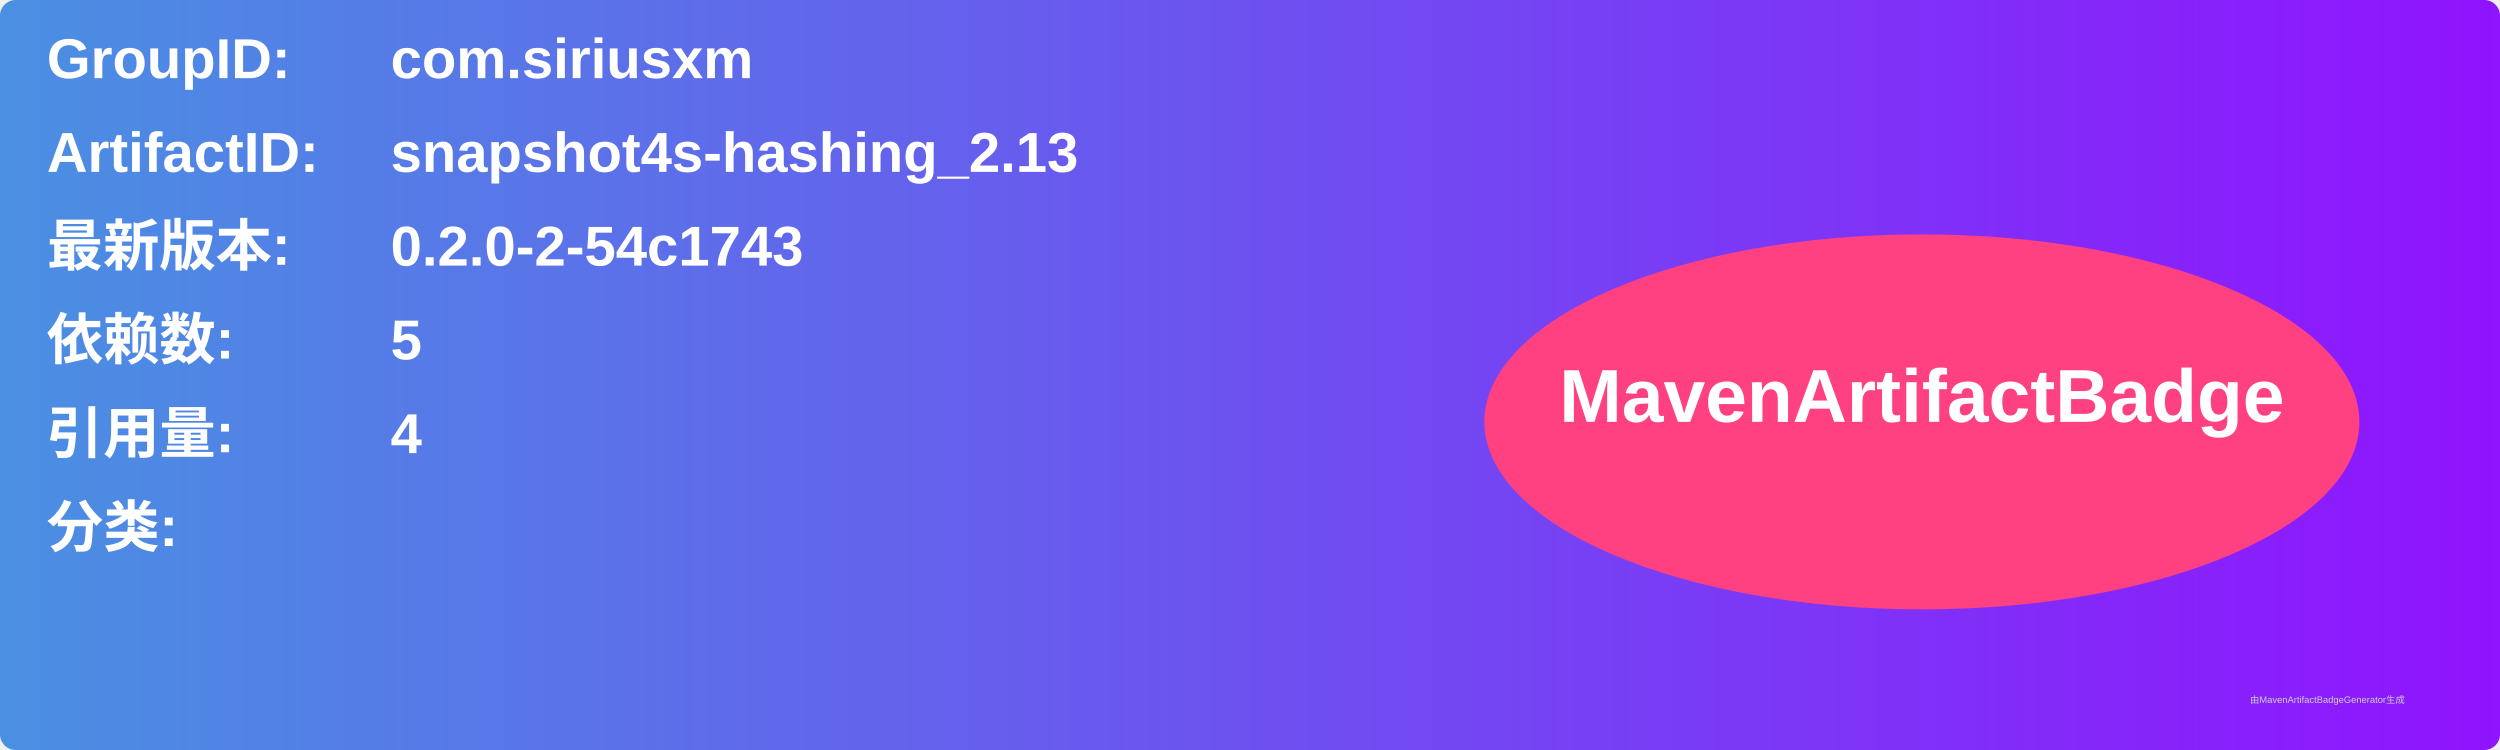
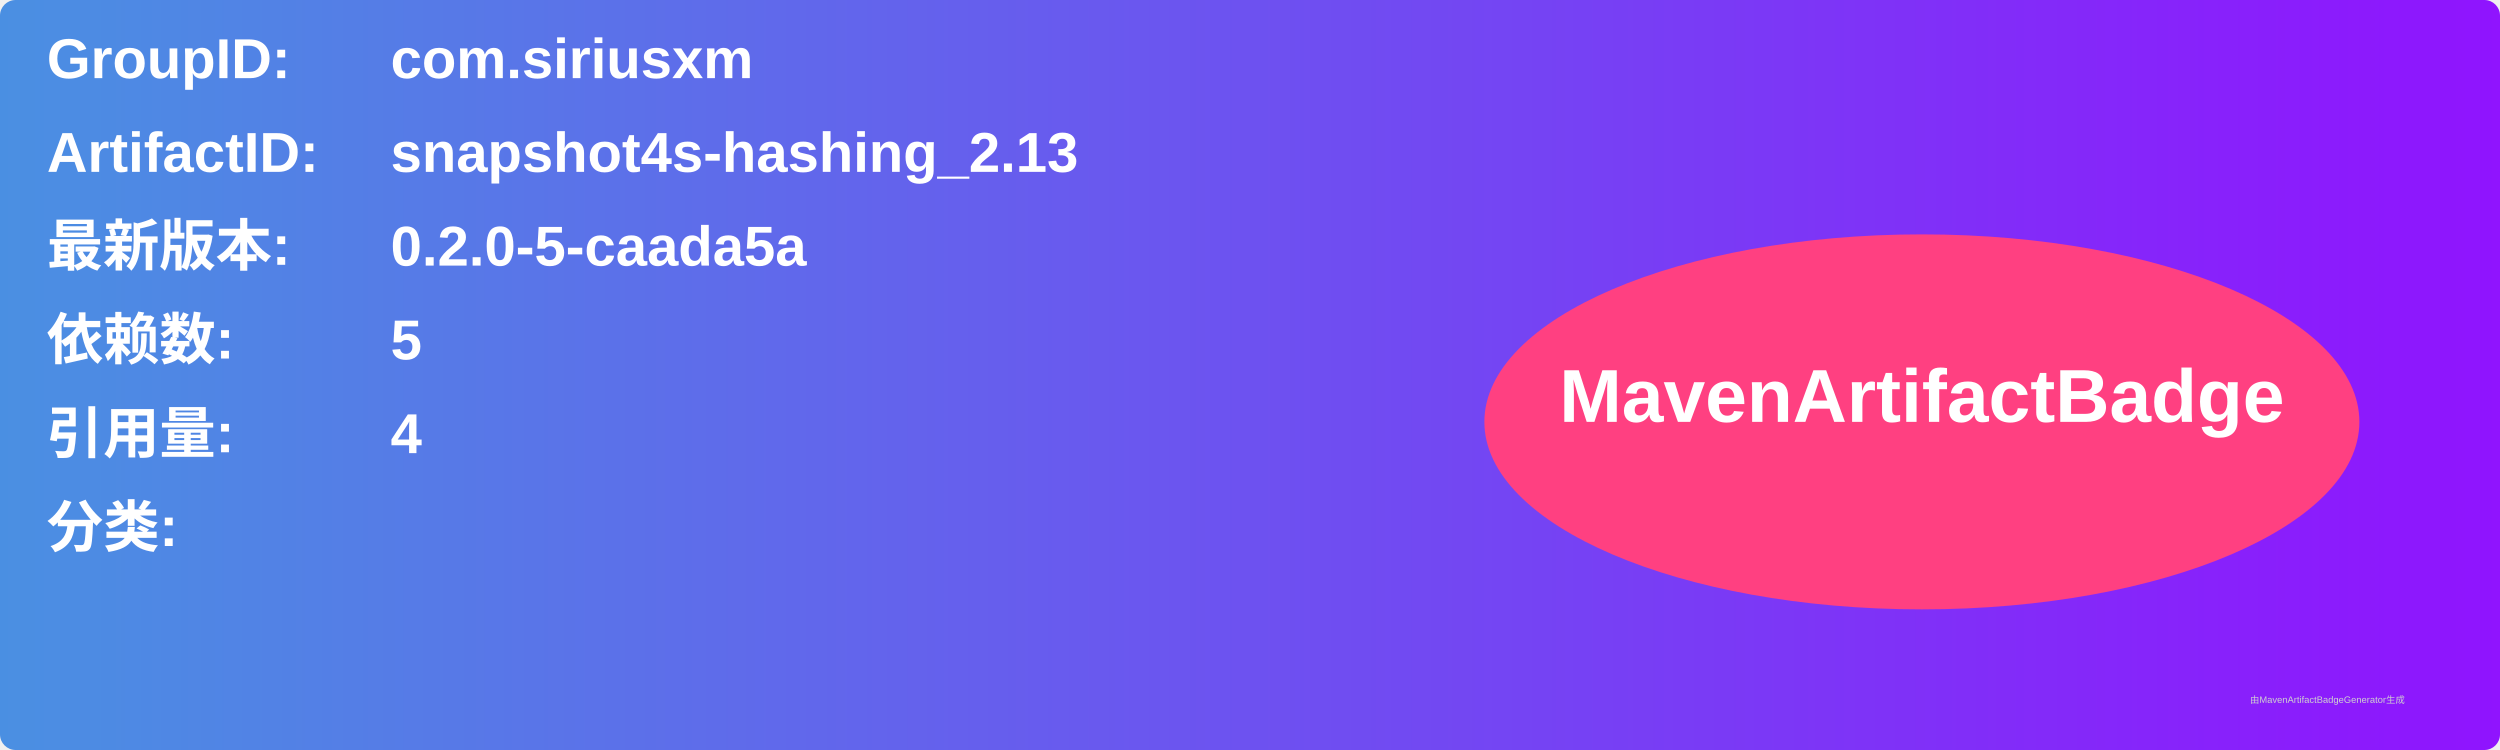
<svg xmlns="http://www.w3.org/2000/svg" width="800" height="240" viewBox="0 0 800 240">
  <linearGradient id="grad" x1="0%" y1="0%" x2="100%" y2="0%">
    <stop offset="0%" stop-color="#4a90e2" />
    <stop offset="100%" stop-color="#9013fe" />
  </linearGradient>
  <rect width="100%" height="100%" rx="5" ry="5" fill="url(#grad)" />
  <g transform="translate(15, 15)">
    <text x="0" y="10" font-family="Arial" font-size="18" fill="white" font-weight="bold" width="260">GroupID:</text>
    <text x="110" y="10" font-family="Arial" font-size="18" fill="white" font-weight="bold" width="460">com.siriusxm</text>
    <text x="0" y="40" font-family="Arial" font-size="18" fill="white" font-weight="bold" width="260">ArtifactID:</text>
    <text x="110" y="40" font-family="Arial" font-size="18" fill="white" font-weight="bold" width="460">snapshot4s-hashing_2.13</text>
    <text x="0" y="70" font-family="Arial" font-size="18" fill="white" font-weight="bold">最新版本:</text>
    <text x="110" y="70" font-family="Arial" font-size="18" fill="white" font-weight="bold">
-       <tspan font-weight="bold">0.2.0-2-54c1743</tspan>
+       <tspan font-weight="bold">0.2.0-5-caada5a</tspan>
    </text>
    <text x="0" y="100" font-family="Arial" font-size="18" fill="white" font-weight="bold">依赖数: </text>
    <text x="110" y="100" font-family="Arial" font-size="18" fill="white">
      <tspan font-weight="bold">5</tspan>
    </text>
    <text x="0" y="130" font-family="Arial" font-size="18" fill="white" font-weight="bold">引用量: </text>
    <text x="110" y="130" font-family="Arial" font-size="18" fill="white">
      <tspan font-weight="bold">4</tspan>
    </text>
    <text x="0" y="160" font-family="Arial" font-size="18" fill="white" font-weight="bold">分类:</text>
    <text x="10" y="190" font-family="Arial" font-size="10" fill="white">
      <tspan font-weight="bold" />
    </text>
    <ellipse cx="600" cy="120" rx="140" ry="60" fill="#ff4081" />
    <text x="600" y="120" text-anchor="middle" font-family="Arial" font-size="24" fill="white" font-weight="bold">MavenArtifactBadge</text>
  </g>
  <text x="720" y="225" font-family="Arial" font-size="3" fill="#d0d0d0">由MavenArtifactBadgeGenerator生成</text>
</svg>
